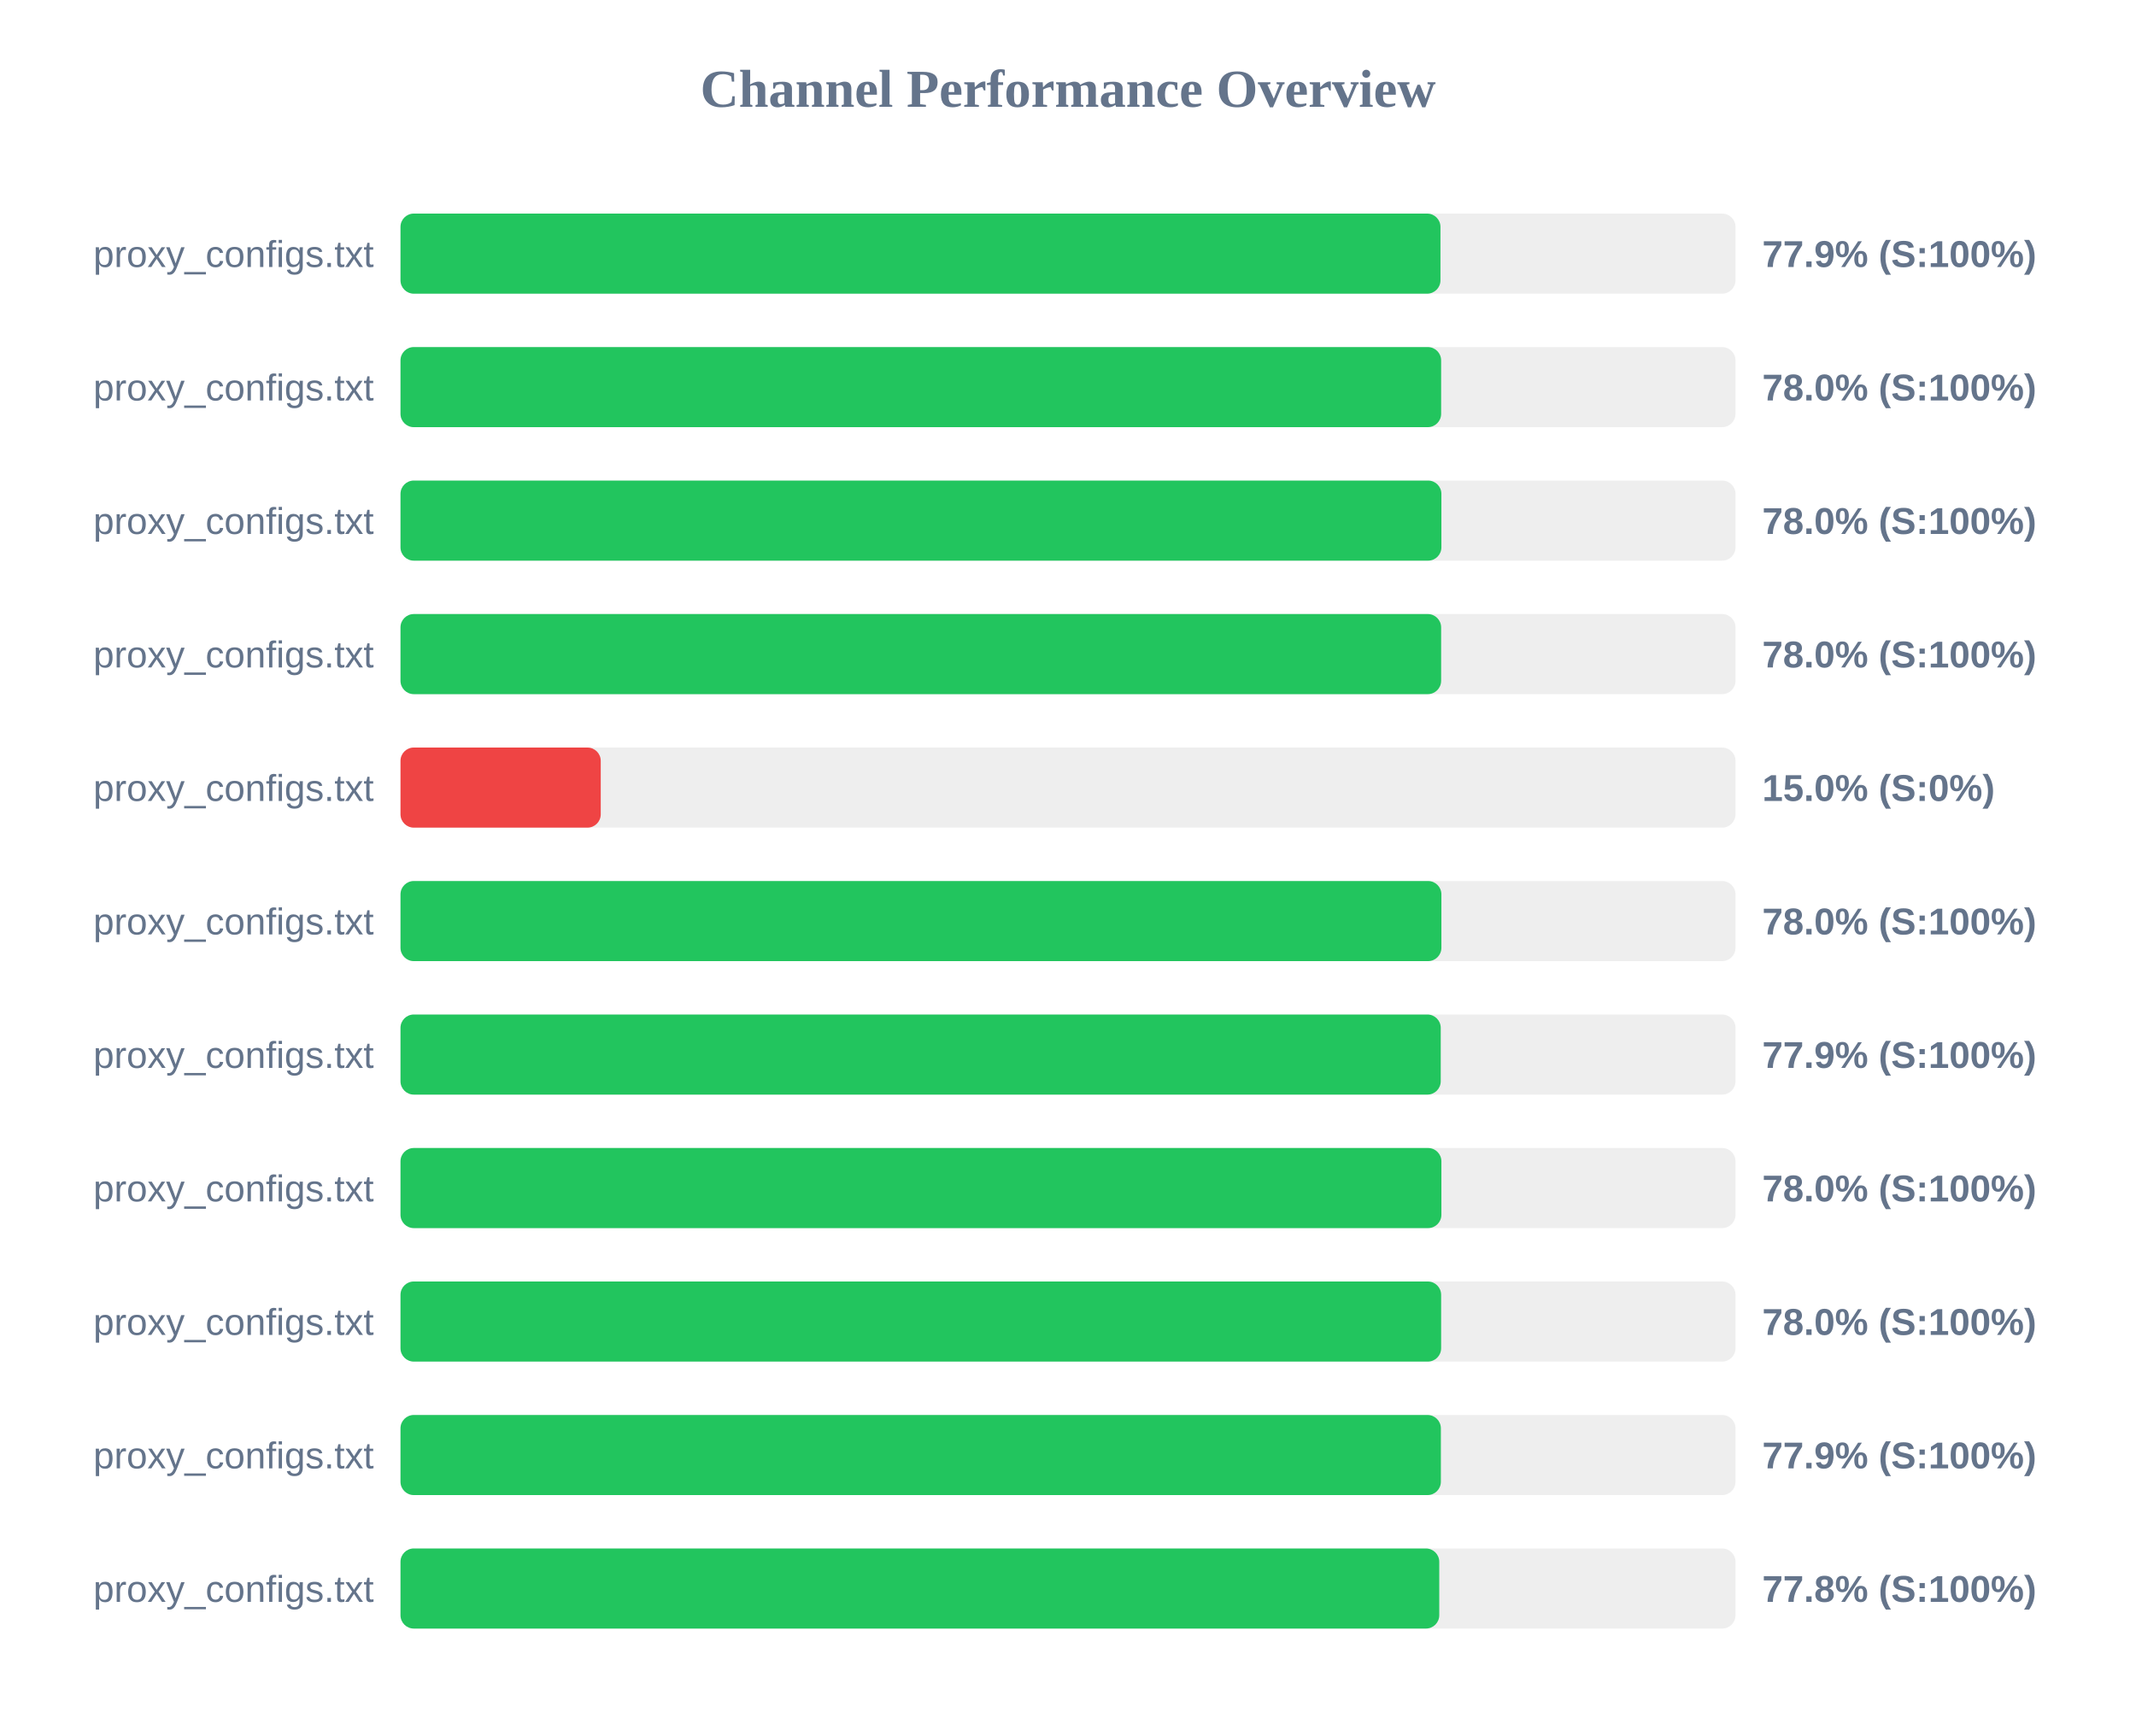
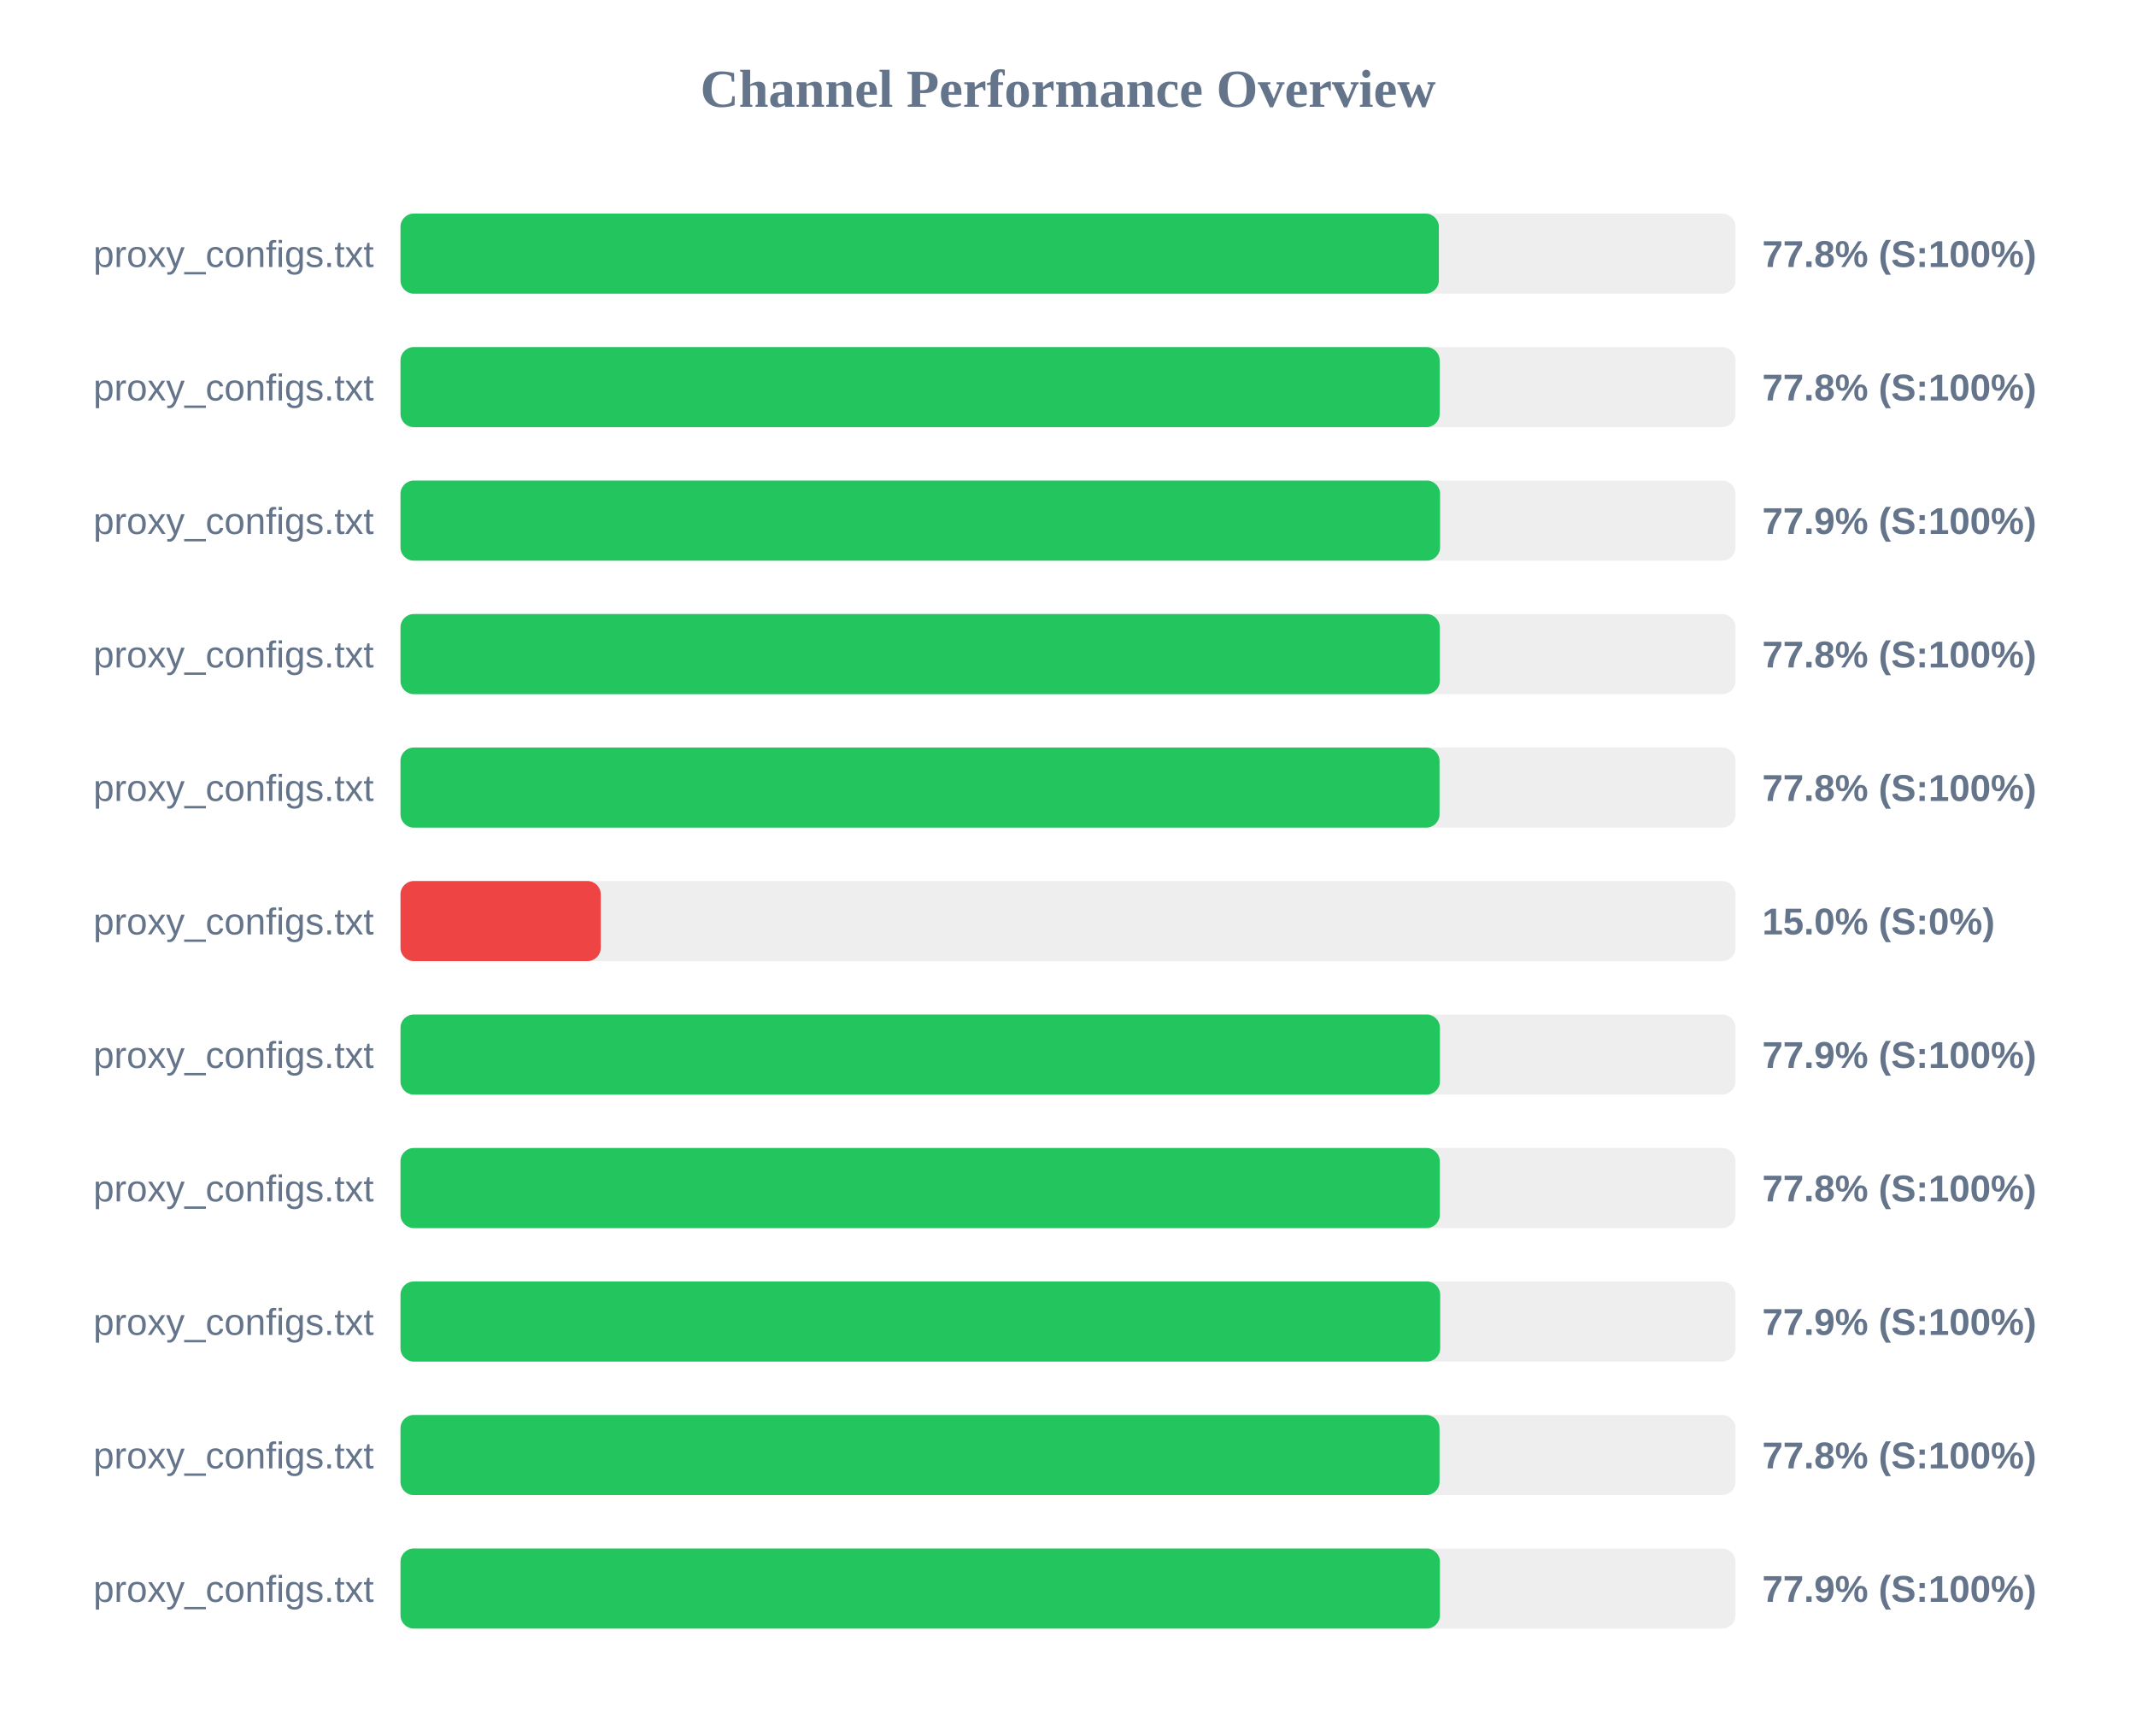
<svg xmlns="http://www.w3.org/2000/svg" width="800" height="650" version="1.1">
  <style>
        .row { font: 14px Arial; fill: #64748b; }
        .score { font: bold 14px Arial; fill: #64748b; }
    </style>
  <text x="400" y="40" text-anchor="middle" font-size="20px" font-weight="bold" fill="#64748b">Channel Performance Overview</text>
  <rect x="150" y="80" width="500" height="30" fill="#eee" rx="5" />
-   <rect x="150" y="80" width="389.5" height="30" fill="#22c55e" rx="5" />
+   <rect x="150" y="80" width="388.9" height="30" fill="#22c55e" rx="5" />
  <text x="140" y="100" text-anchor="end" class="row">proxy_configs.txt</text>
-   <text x="660" y="100" text-anchor="start" class="score">77.9% (S:100%)</text>
+   <text x="660" y="100" text-anchor="start" class="score">77.8% (S:100%)</text>
  <rect x="150" y="130" width="500" height="30" fill="#eee" rx="5" />
-   <rect x="150" y="130" width="389.75" height="30" fill="#22c55e" rx="5" />
+   <rect x="150" y="130" width="389.2" height="30" fill="#22c55e" rx="5" />
  <text x="140" y="150" text-anchor="end" class="row">proxy_configs.txt</text>
-   <text x="660" y="150" text-anchor="start" class="score">78.0% (S:100%)</text>
+   <text x="660" y="150" text-anchor="start" class="score">77.8% (S:100%)</text>
  <rect x="150" y="180" width="500" height="30" fill="#eee" rx="5" />
-   <rect x="150" y="180" width="389.85" height="30" fill="#22c55e" rx="5" />
+   <rect x="150" y="180" width="389.35" height="30" fill="#22c55e" rx="5" />
  <text x="140" y="200" text-anchor="end" class="row">proxy_configs.txt</text>
-   <text x="660" y="200" text-anchor="start" class="score">78.0% (S:100%)</text>
+   <text x="660" y="200" text-anchor="start" class="score">77.9% (S:100%)</text>
  <rect x="150" y="230" width="500" height="30" fill="#eee" rx="5" />
-   <rect x="150" y="230" width="389.75" height="30" fill="#22c55e" rx="5" />
+   <rect x="150" y="230" width="389.25" height="30" fill="#22c55e" rx="5" />
  <text x="140" y="250" text-anchor="end" class="row">proxy_configs.txt</text>
-   <text x="660" y="250" text-anchor="start" class="score">78.0% (S:100%)</text>
+   <text x="660" y="250" text-anchor="start" class="score">77.8% (S:100%)</text>
  <rect x="150" y="280" width="500" height="30" fill="#eee" rx="5" />
-   <rect x="150" y="280" width="75.0" height="30" fill="#ef4444" rx="5" />
+   <rect x="150" y="280" width="389.15" height="30" fill="#22c55e" rx="5" />
  <text x="140" y="300" text-anchor="end" class="row">proxy_configs.txt</text>
-   <text x="660" y="300" text-anchor="start" class="score">15.0% (S:0%)</text>
+   <text x="660" y="300" text-anchor="start" class="score">77.8% (S:100%)</text>
  <rect x="150" y="330" width="500" height="30" fill="#eee" rx="5" />
-   <rect x="150" y="330" width="389.85" height="30" fill="#22c55e" rx="5" />
+   <rect x="150" y="330" width="75.0" height="30" fill="#ef4444" rx="5" />
  <text x="140" y="350" text-anchor="end" class="row">proxy_configs.txt</text>
-   <text x="660" y="350" text-anchor="start" class="score">78.0% (S:100%)</text>
+   <text x="660" y="350" text-anchor="start" class="score">15.0% (S:0%)</text>
  <rect x="150" y="380" width="500" height="30" fill="#eee" rx="5" />
-   <rect x="150" y="380" width="389.6" height="30" fill="#22c55e" rx="5" />
+   <rect x="150" y="380" width="389.3" height="30" fill="#22c55e" rx="5" />
  <text x="140" y="400" text-anchor="end" class="row">proxy_configs.txt</text>
  <text x="660" y="400" text-anchor="start" class="score">77.9% (S:100%)</text>
  <rect x="150" y="430" width="500" height="30" fill="#eee" rx="5" />
-   <rect x="150" y="430" width="389.85" height="30" fill="#22c55e" rx="5" />
+   <rect x="150" y="430" width="389.25" height="30" fill="#22c55e" rx="5" />
  <text x="140" y="450" text-anchor="end" class="row">proxy_configs.txt</text>
-   <text x="660" y="450" text-anchor="start" class="score">78.0% (S:100%)</text>
+   <text x="660" y="450" text-anchor="start" class="score">77.8% (S:100%)</text>
  <rect x="150" y="480" width="500" height="30" fill="#eee" rx="5" />
-   <rect x="150" y="480" width="389.75" height="30" fill="#22c55e" rx="5" />
+   <rect x="150" y="480" width="389.4" height="30" fill="#22c55e" rx="5" />
  <text x="140" y="500" text-anchor="end" class="row">proxy_configs.txt</text>
-   <text x="660" y="500" text-anchor="start" class="score">78.0% (S:100%)</text>
+   <text x="660" y="500" text-anchor="start" class="score">77.9% (S:100%)</text>
  <rect x="150" y="530" width="500" height="30" fill="#eee" rx="5" />
-   <rect x="150" y="530" width="389.65" height="30" fill="#22c55e" rx="5" />
+   <rect x="150" y="530" width="389.15" height="30" fill="#22c55e" rx="5" />
  <text x="140" y="550" text-anchor="end" class="row">proxy_configs.txt</text>
-   <text x="660" y="550" text-anchor="start" class="score">77.9% (S:100%)</text>
+   <text x="660" y="550" text-anchor="start" class="score">77.8% (S:100%)</text>
  <rect x="150" y="580" width="500" height="30" fill="#eee" rx="5" />
-   <rect x="150" y="580" width="389.05" height="30" fill="#22c55e" rx="5" />
+   <rect x="150" y="580" width="389.3" height="30" fill="#22c55e" rx="5" />
  <text x="140" y="600" text-anchor="end" class="row">proxy_configs.txt</text>
-   <text x="660" y="600" text-anchor="start" class="score">77.8% (S:100%)</text>
+   <text x="660" y="600" text-anchor="start" class="score">77.9% (S:100%)</text>
</svg>
